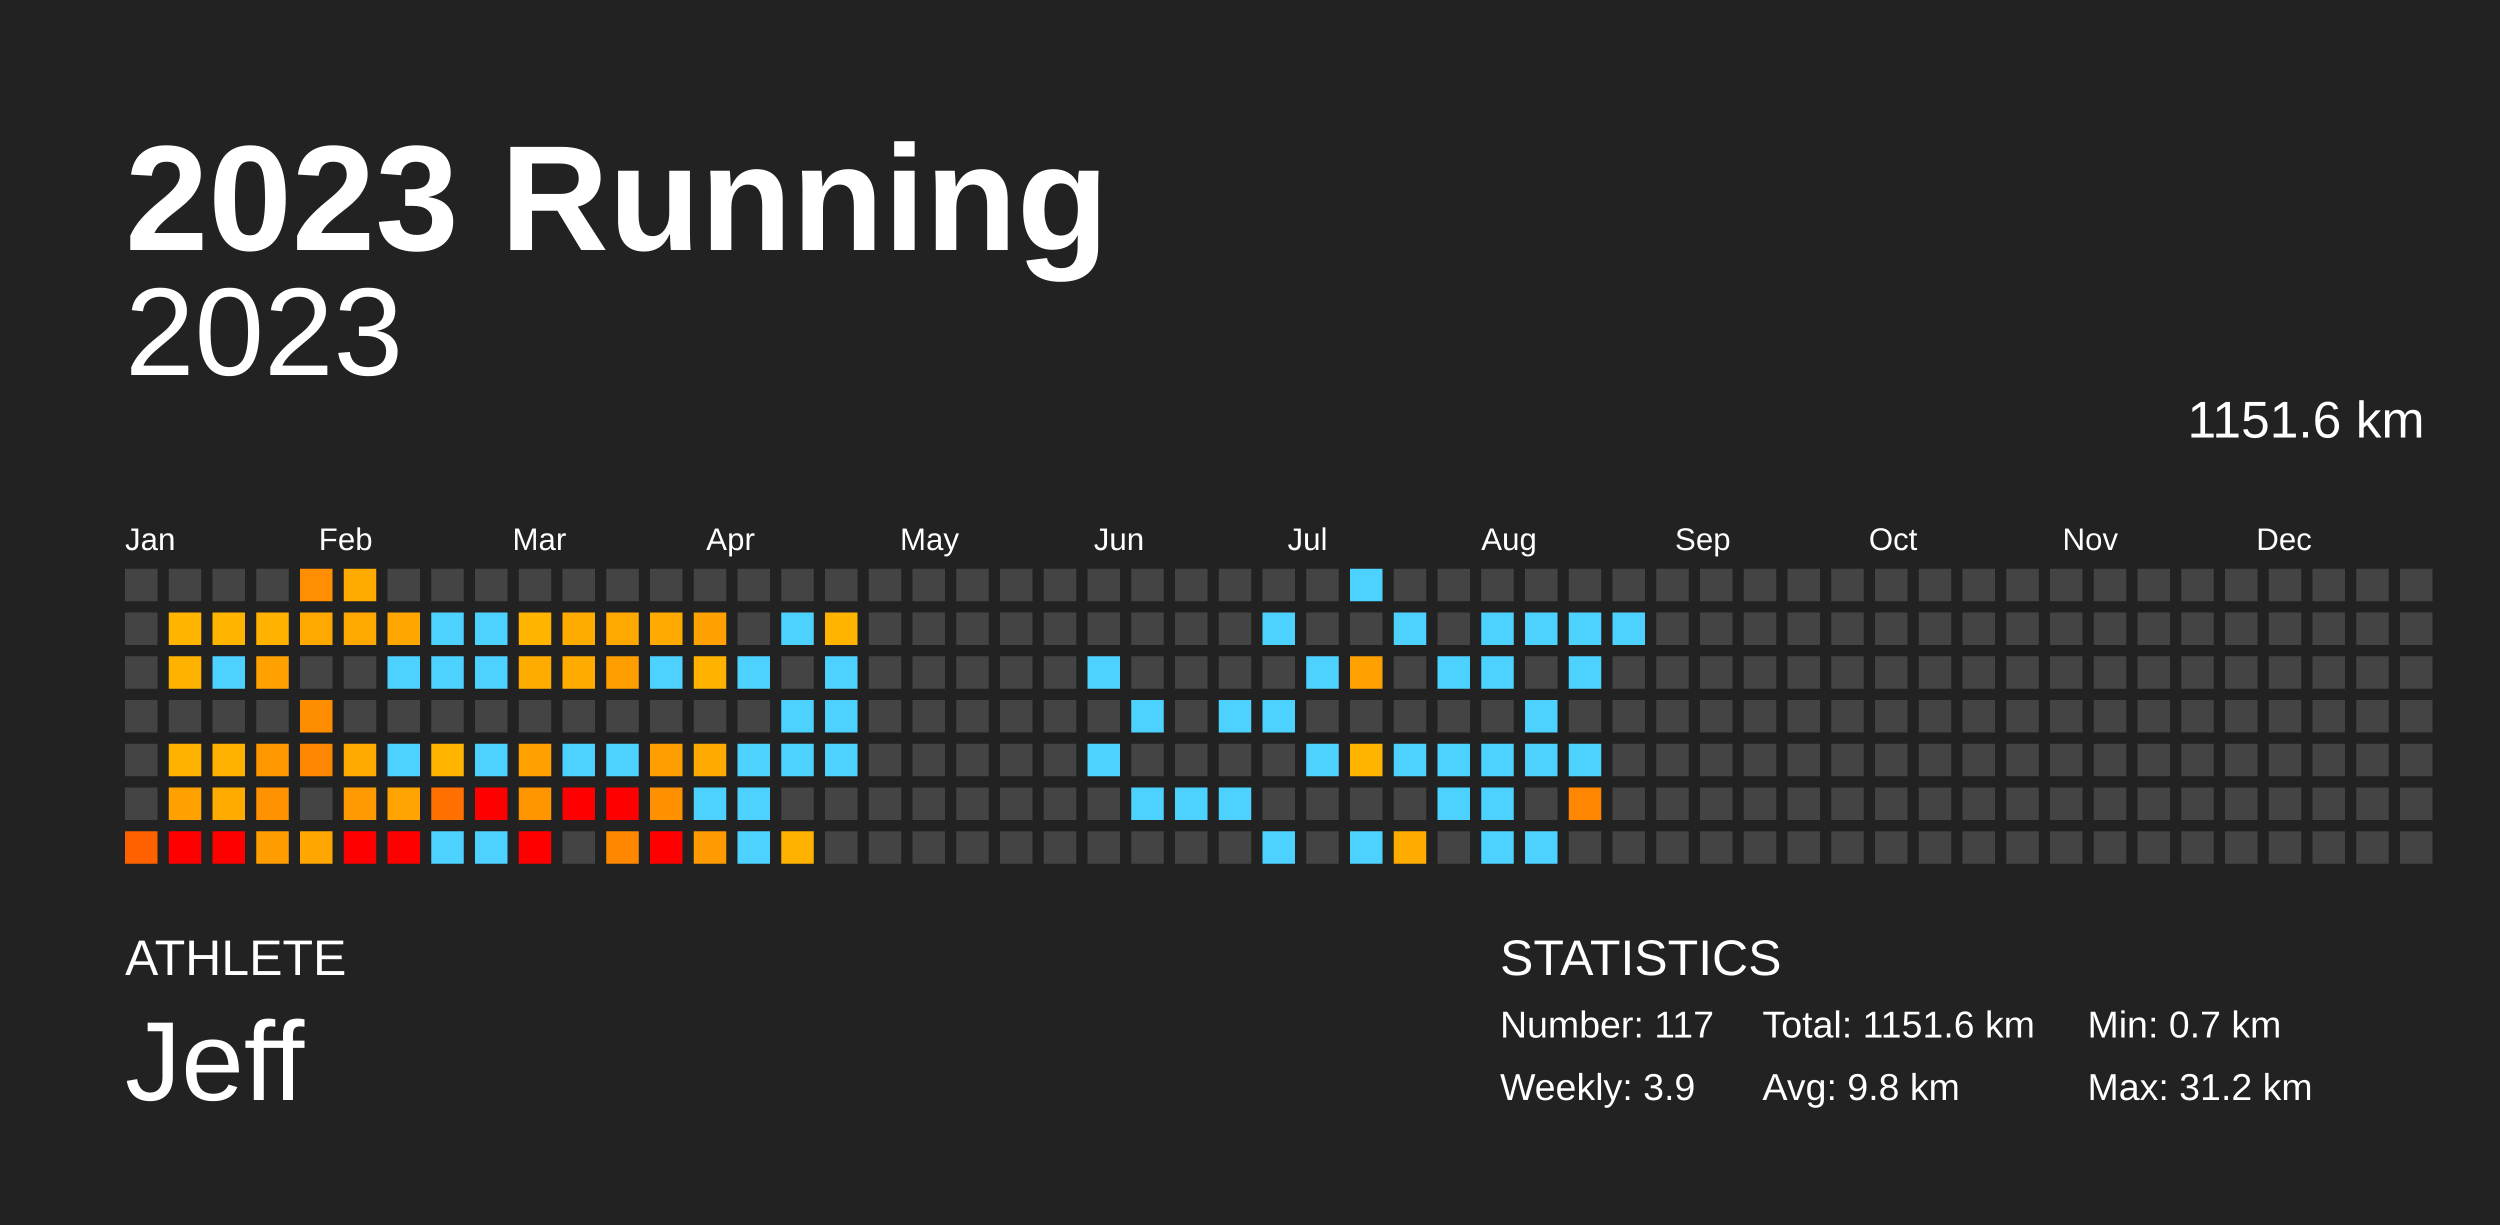
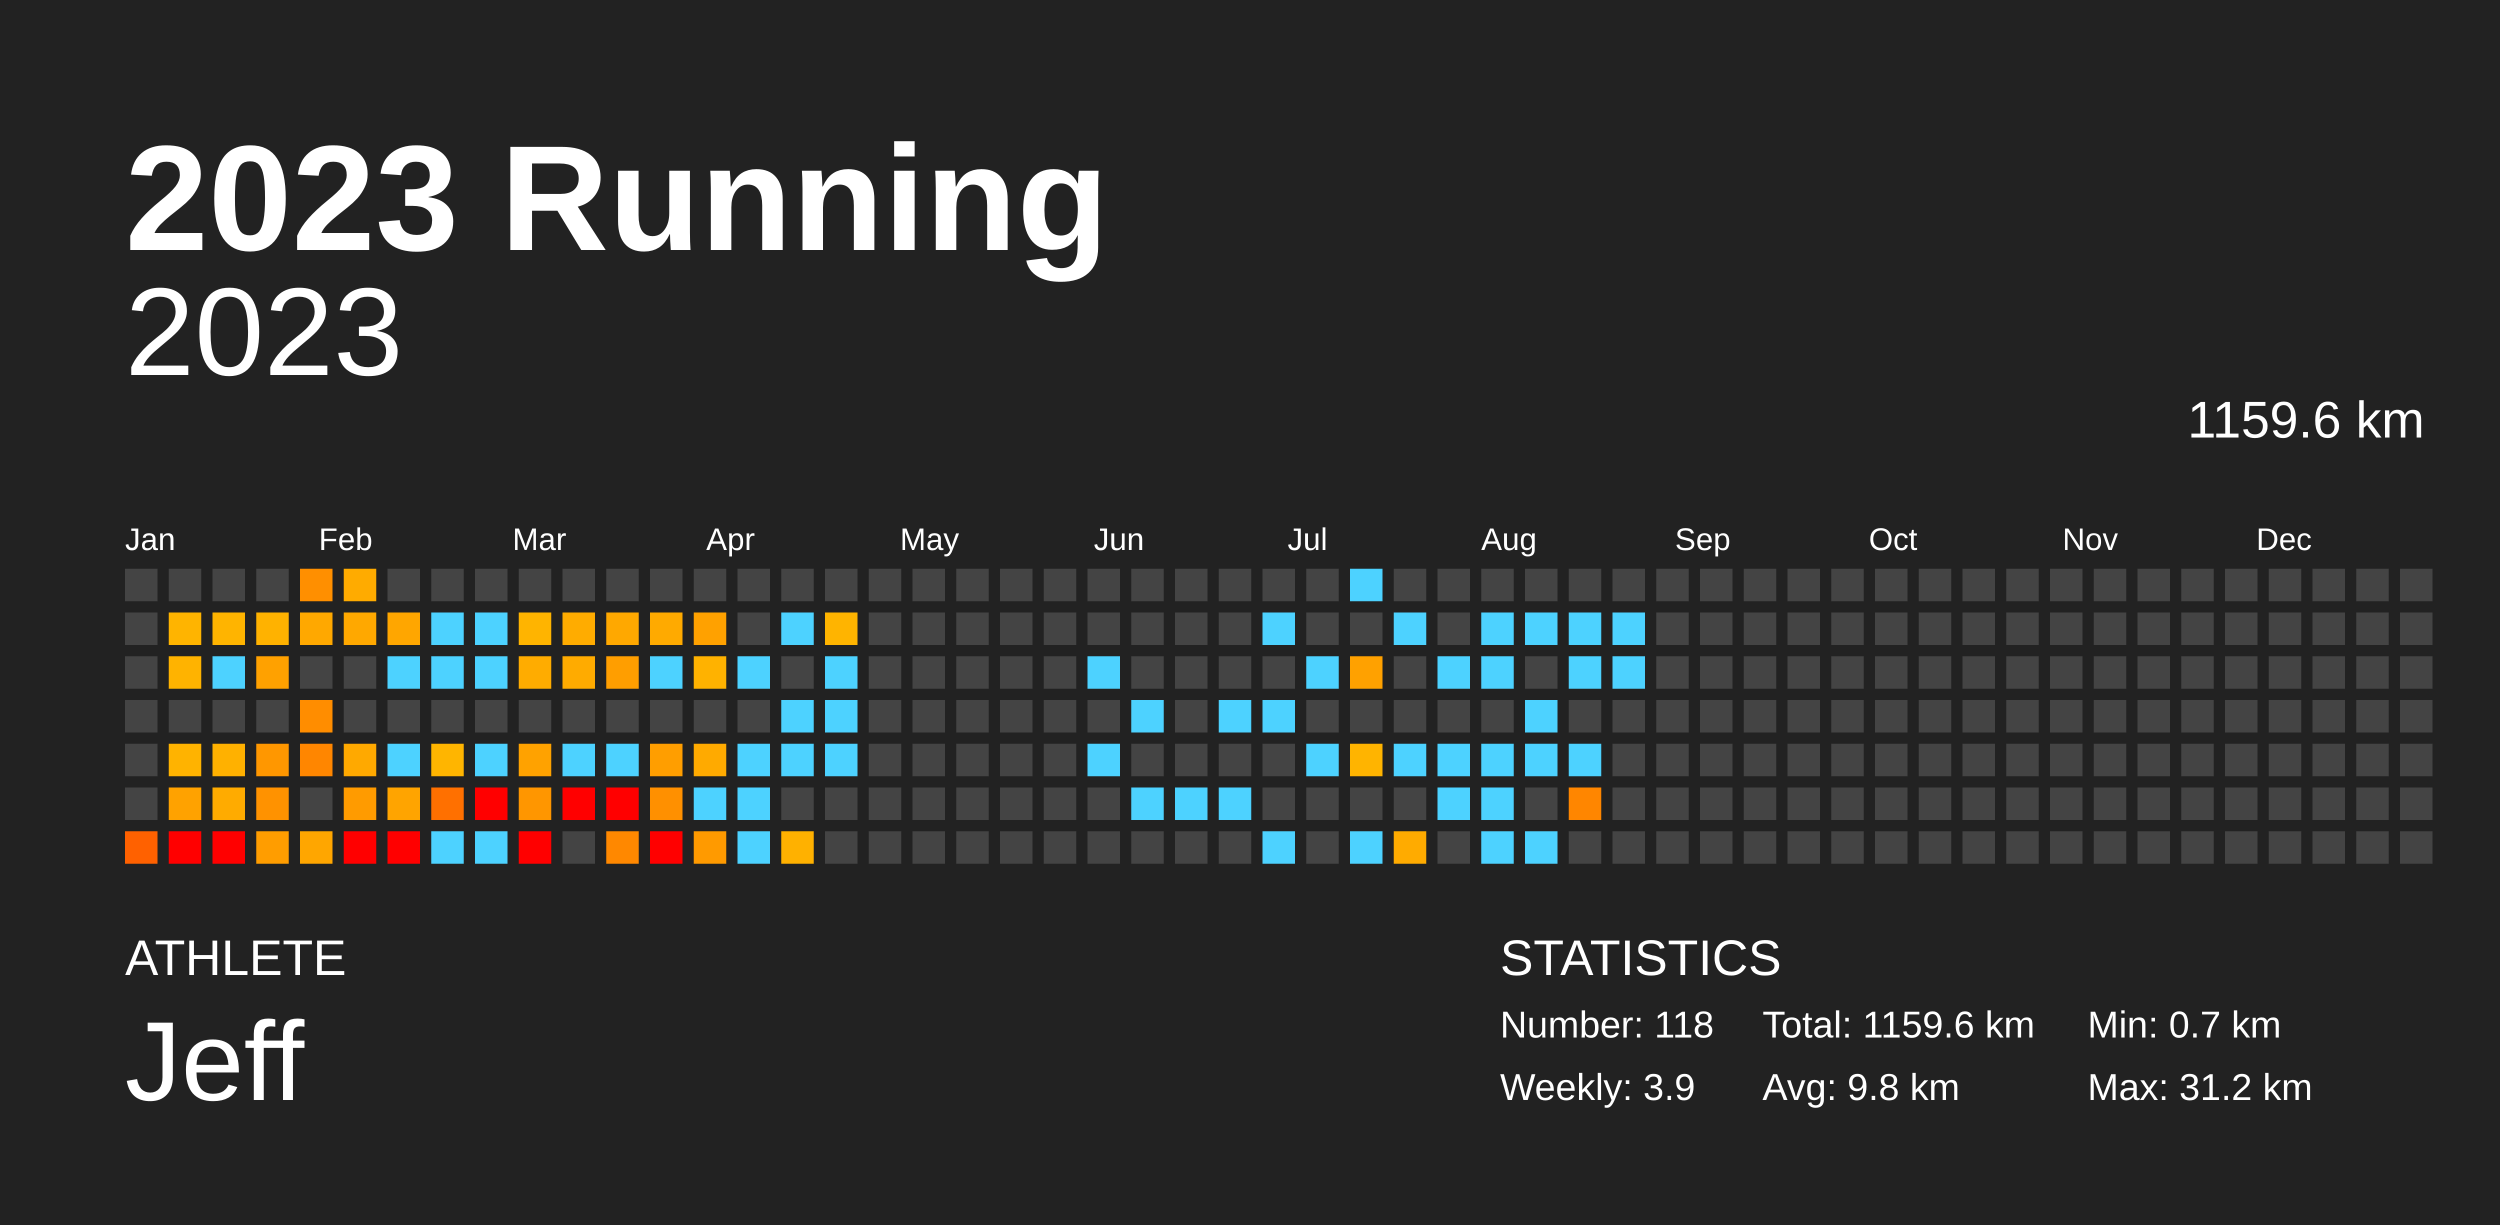
<svg xmlns="http://www.w3.org/2000/svg" baseProfile="full" height="98mm" version="1.1" viewBox="0,0,200,98" width="200mm">
  <defs />
  <rect fill="#222222" height="98" width="200" x="0" y="0" />
  <text fill="#FFFFFF" style="font-size:12px; font-family:Arial; font-weight:bold;" x="10" y="20">2023 Running</text>
  <text fill="#FFFFFF" style="font-size:4px; font-family:Arial" x="10" y="78">ATHLETE</text>
  <text fill="#FFFFFF" style="font-size:9px; font-family:Arial" x="10" y="88">Jeff</text>
  <text fill="#FFFFFF" style="font-size:4px; font-family:Arial" x="120" y="78">STATISTICS</text>
-   <text fill="#FFFFFF" style="font-size:3px; font-family:Arial" x="120" y="83">Number: 117</text>
+   <text fill="#FFFFFF" style="font-size:3px; font-family:Arial" x="120" y="83">Number: 118</text>
  <text fill="#FFFFFF" style="font-size:3px; font-family:Arial" x="120" y="88">Weekly: 3.9</text>
-   <text fill="#FFFFFF" style="font-size:3px; font-family:Arial" x="141" y="83">Total: 1151.6 km</text>
+   <text fill="#FFFFFF" style="font-size:3px; font-family:Arial" x="141" y="83">Total: 1159.6 km</text>
  <text fill="#FFFFFF" style="font-size:3px; font-family:Arial" x="141" y="88">Avg: 9.8 km</text>
  <text fill="#FFFFFF" style="font-size:3px; font-family:Arial" x="167" y="83">Min: 0.7 km</text>
  <text fill="#FFFFFF" style="font-size:3px; font-family:Arial" x="167" y="88">Max: 31.2 km</text>
  <text alignment-baseline="hanging" fill="#FFFFFF" style="font-size:10.0px; font-family:Arial;" x="10" y="30">2023</text>
-   <text alignment-baseline="hanging" fill="#FFFFFF" style="font-size:4.125px; font-family:Arial;" x="175" y="35">1151.6 km</text>
+   <text alignment-baseline="hanging" fill="#FFFFFF" style="font-size:4.125px; font-family:Arial;" x="175" y="35">1159.6 km</text>
  <text fill="#FFFFFF" style="font-size:2.5px; font-family:Arial" x="10.0" y="44">Jan</text>
  <text fill="#FFFFFF" style="font-size:2.5px; font-family:Arial" x="25.5" y="44">Feb</text>
  <text fill="#FFFFFF" style="font-size:2.5px; font-family:Arial" x="41.0" y="44">Mar</text>
  <text fill="#FFFFFF" style="font-size:2.5px; font-family:Arial" x="56.5" y="44">Apr</text>
  <text fill="#FFFFFF" style="font-size:2.5px; font-family:Arial" x="72.0" y="44">May</text>
  <text fill="#FFFFFF" style="font-size:2.5px; font-family:Arial" x="87.5" y="44">Jun</text>
  <text fill="#FFFFFF" style="font-size:2.5px; font-family:Arial" x="103.0" y="44">Jul</text>
  <text fill="#FFFFFF" style="font-size:2.5px; font-family:Arial" x="118.5" y="44">Aug</text>
  <text fill="#FFFFFF" style="font-size:2.5px; font-family:Arial" x="134.0" y="44">Sep</text>
  <text fill="#FFFFFF" style="font-size:2.5px; font-family:Arial" x="149.5" y="44">Oct</text>
  <text fill="#FFFFFF" style="font-size:2.5px; font-family:Arial" x="165.0" y="44">Nov</text>
  <text fill="#FFFFFF" style="font-size:2.5px; font-family:Arial" x="180.5" y="44">Dec</text>
  <rect fill="#444444" height="2.6" width="2.6" x="10.0" y="45.5" />
  <rect fill="#444444" height="2.6" width="2.6" x="10.0" y="49.0" />
  <rect fill="#444444" height="2.6" width="2.6" x="10.0" y="52.5" />
  <rect fill="#444444" height="2.6" width="2.6" x="10.0" y="56.0" />
  <rect fill="#444444" height="2.6" width="2.6" x="10.0" y="59.5" />
  <rect fill="#444444" height="2.6" width="2.6" x="10.0" y="63.0" />
  <rect fill="#ff6100" height="2.6" width="2.6" x="10.0" y="66.5" />
  <rect fill="#444444" height="2.6" width="2.6" x="13.5" y="45.5" />
  <rect fill="#ffb400" height="2.6" width="2.6" x="13.5" y="49.0" />
  <rect fill="#ffb300" height="2.6" width="2.6" x="13.5" y="52.5" />
  <rect fill="#444444" height="2.6" width="2.6" x="13.5" y="56.0" />
  <rect fill="#ffb300" height="2.6" width="2.6" x="13.5" y="59.5" />
  <rect fill="#ffa200" height="2.6" width="2.6" x="13.5" y="63.0" />
  <rect fill="red" height="2.6" width="2.6" x="13.5" y="66.5" />
  <rect fill="#444444" height="2.6" width="2.6" x="17.0" y="45.5" />
  <rect fill="#ffb400" height="2.6" width="2.6" x="17.0" y="49.0" />
  <rect fill="#4dd2ff" height="2.6" width="2.6" x="17.0" y="52.5" />
  <rect fill="#444444" height="2.6" width="2.6" x="17.0" y="56.0" />
  <rect fill="#ffb100" height="2.6" width="2.6" x="17.0" y="59.5" />
  <rect fill="#ffab00" height="2.6" width="2.6" x="17.0" y="63.0" />
  <rect fill="red" height="2.6" width="2.6" x="17.0" y="66.5" />
  <rect fill="#444444" height="2.6" width="2.6" x="20.5" y="45.5" />
  <rect fill="#ffb200" height="2.6" width="2.6" x="20.5" y="49.0" />
  <rect fill="#ffa100" height="2.6" width="2.6" x="20.5" y="52.5" />
  <rect fill="#444444" height="2.6" width="2.6" x="20.5" y="56.0" />
  <rect fill="#ff9700" height="2.6" width="2.6" x="20.5" y="59.5" />
  <rect fill="#ff9200" height="2.6" width="2.6" x="20.5" y="63.0" />
  <rect fill="#ff9d00" height="2.6" width="2.6" x="20.5" y="66.5" />
  <rect fill="#ff8f00" height="2.6" width="2.6" x="24.0" y="45.5" />
  <rect fill="#ffa800" height="2.6" width="2.6" x="24.0" y="49.0" />
  <rect fill="#444444" height="2.6" width="2.6" x="24.0" y="52.5" />
  <rect fill="#ff8d00" height="2.6" width="2.6" x="24.0" y="56.0" />
  <rect fill="#ff8600" height="2.6" width="2.6" x="24.0" y="59.5" />
  <rect fill="#444444" height="2.6" width="2.6" x="24.0" y="63.0" />
  <rect fill="#ffa600" height="2.6" width="2.6" x="24.0" y="66.5" />
  <rect fill="#ffab00" height="2.6" width="2.6" x="27.5" y="45.5" />
  <rect fill="#ffa800" height="2.6" width="2.6" x="27.5" y="49.0" />
  <rect fill="#444444" height="2.6" width="2.6" x="27.5" y="52.5" />
  <rect fill="#444444" height="2.6" width="2.6" x="27.5" y="56.0" />
  <rect fill="#ffa900" height="2.6" width="2.6" x="27.5" y="59.5" />
  <rect fill="#ff9b00" height="2.6" width="2.6" x="27.5" y="63.0" />
  <rect fill="red" height="2.6" width="2.6" x="27.5" y="66.5" />
  <rect fill="#444444" height="2.6" width="2.6" x="31.0" y="45.5" />
  <rect fill="#ffa600" height="2.6" width="2.6" x="31.0" y="49.0" />
  <rect fill="#4dd2ff" height="2.6" width="2.6" x="31.0" y="52.5" />
  <rect fill="#444444" height="2.6" width="2.6" x="31.0" y="56.0" />
  <rect fill="#4dd2ff" height="2.6" width="2.6" x="31.0" y="59.5" />
  <rect fill="#ffa400" height="2.6" width="2.6" x="31.0" y="63.0" />
  <rect fill="red" height="2.6" width="2.6" x="31.0" y="66.5" />
  <rect fill="#444444" height="2.6" width="2.6" x="34.5" y="45.5" />
  <rect fill="#4dd2ff" height="2.6" width="2.6" x="34.5" y="49.0" />
  <rect fill="#4dd2ff" height="2.6" width="2.6" x="34.5" y="52.5" />
  <rect fill="#444444" height="2.6" width="2.6" x="34.5" y="56.0" />
  <rect fill="#ffb500" height="2.6" width="2.6" x="34.5" y="59.5" />
  <rect fill="#ff7000" height="2.6" width="2.6" x="34.5" y="63.0" />
  <rect fill="#4dd2ff" height="2.6" width="2.6" x="34.5" y="66.5" />
  <rect fill="#444444" height="2.6" width="2.6" x="38.0" y="45.5" />
  <rect fill="#4dd2ff" height="2.6" width="2.6" x="38.0" y="49.0" />
  <rect fill="#4dd2ff" height="2.6" width="2.6" x="38.0" y="52.5" />
  <rect fill="#444444" height="2.6" width="2.6" x="38.0" y="56.0" />
  <rect fill="#4dd2ff" height="2.6" width="2.6" x="38.0" y="59.5" />
  <rect fill="red" height="2.6" width="2.6" x="38.0" y="63.0" />
  <rect fill="#4dd2ff" height="2.6" width="2.6" x="38.0" y="66.5" />
  <rect fill="#444444" height="2.6" width="2.6" x="41.5" y="45.5" />
  <rect fill="#ffb400" height="2.6" width="2.6" x="41.5" y="49.0" />
  <rect fill="#ffac00" height="2.6" width="2.6" x="41.5" y="52.5" />
  <rect fill="#444444" height="2.6" width="2.6" x="41.5" y="56.0" />
  <rect fill="#ffa200" height="2.6" width="2.6" x="41.5" y="59.5" />
  <rect fill="#ff9600" height="2.6" width="2.6" x="41.5" y="63.0" />
  <rect fill="red" height="2.6" width="2.6" x="41.5" y="66.5" />
  <rect fill="#444444" height="2.6" width="2.6" x="45.0" y="45.5" />
  <rect fill="#ffac00" height="2.6" width="2.6" x="45.0" y="49.0" />
  <rect fill="#ffab00" height="2.6" width="2.6" x="45.0" y="52.5" />
  <rect fill="#444444" height="2.6" width="2.6" x="45.0" y="56.0" />
  <rect fill="#4dd2ff" height="2.6" width="2.6" x="45.0" y="59.5" />
  <rect fill="red" height="2.6" width="2.6" x="45.0" y="63.0" />
  <rect fill="#444444" height="2.6" width="2.6" x="45.0" y="66.5" />
  <rect fill="#444444" height="2.6" width="2.6" x="48.5" y="45.5" />
  <rect fill="#ffa800" height="2.6" width="2.6" x="48.5" y="49.0" />
  <rect fill="#ff9e00" height="2.6" width="2.6" x="48.5" y="52.5" />
  <rect fill="#444444" height="2.6" width="2.6" x="48.5" y="56.0" />
  <rect fill="#4dd2ff" height="2.6" width="2.6" x="48.5" y="59.5" />
  <rect fill="red" height="2.6" width="2.6" x="48.5" y="63.0" />
  <rect fill="#ff8800" height="2.6" width="2.6" x="48.5" y="66.5" />
  <rect fill="#444444" height="2.6" width="2.6" x="52.0" y="45.5" />
  <rect fill="#ffaa00" height="2.6" width="2.6" x="52.0" y="49.0" />
  <rect fill="#4dd2ff" height="2.6" width="2.6" x="52.0" y="52.5" />
  <rect fill="#444444" height="2.6" width="2.6" x="52.0" y="56.0" />
  <rect fill="#ff9e00" height="2.6" width="2.6" x="52.0" y="59.5" />
  <rect fill="#ff9000" height="2.6" width="2.6" x="52.0" y="63.0" />
  <rect fill="red" height="2.6" width="2.6" x="52.0" y="66.5" />
  <rect fill="#444444" height="2.6" width="2.6" x="55.5" y="45.5" />
  <rect fill="#ffa100" height="2.6" width="2.6" x="55.5" y="49.0" />
  <rect fill="#ffb200" height="2.6" width="2.6" x="55.5" y="52.5" />
  <rect fill="#444444" height="2.6" width="2.6" x="55.5" y="56.0" />
  <rect fill="#ffaa00" height="2.6" width="2.6" x="55.5" y="59.5" />
  <rect fill="#4dd2ff" height="2.6" width="2.6" x="55.5" y="63.0" />
  <rect fill="#ff9a00" height="2.6" width="2.6" x="55.5" y="66.5" />
  <rect fill="#444444" height="2.6" width="2.6" x="59.0" y="45.5" />
  <rect fill="#444444" height="2.6" width="2.6" x="59.0" y="49.0" />
  <rect fill="#4dd2ff" height="2.6" width="2.6" x="59.0" y="52.5" />
  <rect fill="#444444" height="2.6" width="2.6" x="59.0" y="56.0" />
  <rect fill="#4dd2ff" height="2.6" width="2.6" x="59.0" y="59.5" />
  <rect fill="#4dd2ff" height="2.6" width="2.6" x="59.0" y="63.0" />
  <rect fill="#4dd2ff" height="2.6" width="2.6" x="59.0" y="66.5" />
  <rect fill="#444444" height="2.6" width="2.6" x="62.5" y="45.5" />
  <rect fill="#4dd2ff" height="2.6" width="2.6" x="62.5" y="49.0" />
  <rect fill="#444444" height="2.6" width="2.6" x="62.5" y="52.5" />
  <rect fill="#4dd2ff" height="2.6" width="2.6" x="62.5" y="56.0" />
  <rect fill="#4dd2ff" height="2.6" width="2.6" x="62.5" y="59.5" />
  <rect fill="#444444" height="2.6" width="2.6" x="62.5" y="63.0" />
  <rect fill="#ffb100" height="2.6" width="2.6" x="62.5" y="66.5" />
  <rect fill="#444444" height="2.6" width="2.6" x="66.0" y="45.5" />
  <rect fill="#ffb400" height="2.6" width="2.6" x="66.0" y="49.0" />
  <rect fill="#4dd2ff" height="2.6" width="2.6" x="66.0" y="52.5" />
  <rect fill="#4dd2ff" height="2.6" width="2.6" x="66.0" y="56.0" />
  <rect fill="#4dd2ff" height="2.6" width="2.6" x="66.0" y="59.5" />
  <rect fill="#444444" height="2.6" width="2.6" x="66.0" y="63.0" />
  <rect fill="#444444" height="2.6" width="2.6" x="66.0" y="66.5" />
  <rect fill="#444444" height="2.6" width="2.6" x="69.5" y="45.5" />
  <rect fill="#444444" height="2.6" width="2.6" x="69.5" y="49.0" />
  <rect fill="#444444" height="2.6" width="2.6" x="69.5" y="52.5" />
  <rect fill="#444444" height="2.6" width="2.6" x="69.5" y="56.0" />
  <rect fill="#444444" height="2.6" width="2.6" x="69.5" y="59.5" />
  <rect fill="#444444" height="2.6" width="2.6" x="69.5" y="63.0" />
  <rect fill="#444444" height="2.6" width="2.6" x="69.5" y="66.5" />
  <rect fill="#444444" height="2.6" width="2.6" x="73.0" y="45.5" />
  <rect fill="#444444" height="2.6" width="2.6" x="73.0" y="49.0" />
  <rect fill="#444444" height="2.6" width="2.6" x="73.0" y="52.5" />
  <rect fill="#444444" height="2.6" width="2.6" x="73.0" y="56.0" />
  <rect fill="#444444" height="2.6" width="2.6" x="73.0" y="59.5" />
  <rect fill="#444444" height="2.6" width="2.6" x="73.0" y="63.0" />
  <rect fill="#444444" height="2.6" width="2.6" x="73.0" y="66.5" />
  <rect fill="#444444" height="2.6" width="2.6" x="76.5" y="45.5" />
  <rect fill="#444444" height="2.6" width="2.6" x="76.5" y="49.0" />
  <rect fill="#444444" height="2.6" width="2.6" x="76.5" y="52.5" />
  <rect fill="#444444" height="2.6" width="2.6" x="76.5" y="56.0" />
  <rect fill="#444444" height="2.6" width="2.6" x="76.5" y="59.5" />
  <rect fill="#444444" height="2.6" width="2.6" x="76.5" y="63.0" />
  <rect fill="#444444" height="2.6" width="2.6" x="76.5" y="66.5" />
  <rect fill="#444444" height="2.6" width="2.6" x="80.0" y="45.5" />
  <rect fill="#444444" height="2.6" width="2.6" x="80.0" y="49.0" />
  <rect fill="#444444" height="2.6" width="2.6" x="80.0" y="52.5" />
  <rect fill="#444444" height="2.6" width="2.6" x="80.0" y="56.0" />
  <rect fill="#444444" height="2.6" width="2.6" x="80.0" y="59.5" />
  <rect fill="#444444" height="2.6" width="2.6" x="80.0" y="63.0" />
  <rect fill="#444444" height="2.6" width="2.6" x="80.0" y="66.5" />
  <rect fill="#444444" height="2.6" width="2.6" x="83.5" y="45.5" />
  <rect fill="#444444" height="2.6" width="2.6" x="83.5" y="49.0" />
  <rect fill="#444444" height="2.6" width="2.6" x="83.5" y="52.5" />
  <rect fill="#444444" height="2.6" width="2.6" x="83.5" y="56.0" />
  <rect fill="#444444" height="2.6" width="2.6" x="83.5" y="59.5" />
  <rect fill="#444444" height="2.6" width="2.6" x="83.5" y="63.0" />
  <rect fill="#444444" height="2.6" width="2.6" x="83.5" y="66.5" />
  <rect fill="#444444" height="2.6" width="2.6" x="87.0" y="45.5" />
  <rect fill="#444444" height="2.6" width="2.6" x="87.0" y="49.0" />
  <rect fill="#4dd2ff" height="2.6" width="2.6" x="87.0" y="52.5" />
  <rect fill="#444444" height="2.6" width="2.6" x="87.0" y="56.0" />
  <rect fill="#4dd2ff" height="2.6" width="2.6" x="87.0" y="59.5" />
  <rect fill="#444444" height="2.6" width="2.6" x="87.0" y="63.0" />
  <rect fill="#444444" height="2.6" width="2.6" x="87.0" y="66.5" />
  <rect fill="#444444" height="2.6" width="2.6" x="90.5" y="45.5" />
  <rect fill="#444444" height="2.6" width="2.6" x="90.5" y="49.0" />
  <rect fill="#444444" height="2.6" width="2.6" x="90.5" y="52.5" />
  <rect fill="#4dd2ff" height="2.6" width="2.6" x="90.5" y="56.0" />
  <rect fill="#444444" height="2.6" width="2.6" x="90.5" y="59.5" />
  <rect fill="#4dd2ff" height="2.6" width="2.6" x="90.5" y="63.0" />
  <rect fill="#444444" height="2.6" width="2.6" x="90.5" y="66.5" />
  <rect fill="#444444" height="2.6" width="2.6" x="94.0" y="45.5" />
  <rect fill="#444444" height="2.6" width="2.6" x="94.0" y="49.0" />
  <rect fill="#444444" height="2.6" width="2.6" x="94.0" y="52.5" />
  <rect fill="#444444" height="2.6" width="2.6" x="94.0" y="56.0" />
  <rect fill="#444444" height="2.6" width="2.6" x="94.0" y="59.5" />
  <rect fill="#4dd2ff" height="2.6" width="2.6" x="94.0" y="63.0" />
  <rect fill="#444444" height="2.6" width="2.6" x="94.0" y="66.5" />
  <rect fill="#444444" height="2.6" width="2.6" x="97.5" y="45.5" />
  <rect fill="#444444" height="2.6" width="2.6" x="97.5" y="49.0" />
  <rect fill="#444444" height="2.6" width="2.6" x="97.5" y="52.5" />
  <rect fill="#4dd2ff" height="2.6" width="2.6" x="97.5" y="56.0" />
  <rect fill="#444444" height="2.6" width="2.6" x="97.5" y="59.5" />
  <rect fill="#4dd2ff" height="2.6" width="2.6" x="97.5" y="63.0" />
  <rect fill="#444444" height="2.6" width="2.6" x="97.5" y="66.5" />
  <rect fill="#444444" height="2.6" width="2.6" x="101.0" y="45.5" />
  <rect fill="#4dd2ff" height="2.6" width="2.6" x="101.0" y="49.0" />
  <rect fill="#444444" height="2.6" width="2.6" x="101.0" y="52.5" />
  <rect fill="#4dd2ff" height="2.6" width="2.6" x="101.0" y="56.0" />
  <rect fill="#444444" height="2.6" width="2.6" x="101.0" y="59.5" />
  <rect fill="#444444" height="2.6" width="2.6" x="101.0" y="63.0" />
  <rect fill="#4dd2ff" height="2.6" width="2.6" x="101.0" y="66.5" />
  <rect fill="#444444" height="2.6" width="2.6" x="104.5" y="45.5" />
  <rect fill="#444444" height="2.6" width="2.6" x="104.5" y="49.0" />
  <rect fill="#4dd2ff" height="2.6" width="2.6" x="104.5" y="52.5" />
  <rect fill="#444444" height="2.6" width="2.6" x="104.5" y="56.0" />
  <rect fill="#4dd2ff" height="2.6" width="2.6" x="104.5" y="59.5" />
  <rect fill="#444444" height="2.6" width="2.6" x="104.5" y="63.0" />
  <rect fill="#444444" height="2.6" width="2.6" x="104.5" y="66.5" />
  <rect fill="#4dd2ff" height="2.6" width="2.6" x="108.0" y="45.5" />
  <rect fill="#444444" height="2.6" width="2.6" x="108.0" y="49.0" />
  <rect fill="#ffa100" height="2.6" width="2.6" x="108.0" y="52.5" />
  <rect fill="#444444" height="2.6" width="2.6" x="108.0" y="56.0" />
  <rect fill="#ffb400" height="2.6" width="2.6" x="108.0" y="59.5" />
  <rect fill="#444444" height="2.6" width="2.6" x="108.0" y="63.0" />
  <rect fill="#4dd2ff" height="2.6" width="2.6" x="108.0" y="66.5" />
  <rect fill="#444444" height="2.6" width="2.6" x="111.5" y="45.5" />
  <rect fill="#4dd2ff" height="2.6" width="2.6" x="111.5" y="49.0" />
  <rect fill="#444444" height="2.6" width="2.6" x="111.5" y="52.5" />
  <rect fill="#444444" height="2.6" width="2.6" x="111.5" y="56.0" />
  <rect fill="#4dd2ff" height="2.6" width="2.6" x="111.5" y="59.5" />
  <rect fill="#444444" height="2.6" width="2.6" x="111.5" y="63.0" />
  <rect fill="#ffab00" height="2.6" width="2.6" x="111.5" y="66.5" />
  <rect fill="#444444" height="2.6" width="2.6" x="115.0" y="45.5" />
  <rect fill="#444444" height="2.6" width="2.6" x="115.0" y="49.0" />
  <rect fill="#4dd2ff" height="2.6" width="2.6" x="115.0" y="52.5" />
  <rect fill="#444444" height="2.6" width="2.6" x="115.0" y="56.0" />
  <rect fill="#4dd2ff" height="2.6" width="2.6" x="115.0" y="59.5" />
  <rect fill="#4dd2ff" height="2.6" width="2.6" x="115.0" y="63.0" />
  <rect fill="#444444" height="2.6" width="2.6" x="115.0" y="66.5" />
  <rect fill="#444444" height="2.6" width="2.6" x="118.5" y="45.5" />
  <rect fill="#4dd2ff" height="2.6" width="2.6" x="118.5" y="49.0" />
  <rect fill="#4dd2ff" height="2.6" width="2.6" x="118.5" y="52.5" />
  <rect fill="#444444" height="2.6" width="2.6" x="118.5" y="56.0" />
  <rect fill="#4dd2ff" height="2.6" width="2.6" x="118.5" y="59.5" />
  <rect fill="#4dd2ff" height="2.6" width="2.6" x="118.5" y="63.0" />
  <rect fill="#4dd2ff" height="2.6" width="2.6" x="118.5" y="66.5" />
  <rect fill="#444444" height="2.6" width="2.6" x="122.0" y="45.5" />
  <rect fill="#4dd2ff" height="2.6" width="2.6" x="122.0" y="49.0" />
  <rect fill="#444444" height="2.6" width="2.6" x="122.0" y="52.5" />
  <rect fill="#4dd2ff" height="2.6" width="2.6" x="122.0" y="56.0" />
  <rect fill="#4dd2ff" height="2.6" width="2.6" x="122.0" y="59.5" />
  <rect fill="#444444" height="2.6" width="2.6" x="122.0" y="63.0" />
  <rect fill="#4dd2ff" height="2.6" width="2.6" x="122.0" y="66.5" />
  <rect fill="#444444" height="2.6" width="2.6" x="125.5" y="45.5" />
  <rect fill="#4dd2ff" height="2.6" width="2.6" x="125.5" y="49.0" />
  <rect fill="#4dd2ff" height="2.6" width="2.6" x="125.5" y="52.5" />
  <rect fill="#444444" height="2.6" width="2.6" x="125.5" y="56.0" />
  <rect fill="#4dd2ff" height="2.6" width="2.6" x="125.5" y="59.5" />
  <rect fill="#ff8600" height="2.6" width="2.6" x="125.5" y="63.0" />
  <rect fill="#444444" height="2.6" width="2.6" x="125.5" y="66.5" />
  <rect fill="#444444" height="2.6" width="2.6" x="129.0" y="45.5" />
  <rect fill="#4dd2ff" height="2.6" width="2.6" x="129.0" y="49.0" />
-   <rect fill="#444444" height="2.6" width="2.6" x="129.0" y="52.5" />
+   <rect fill="#4dd2ff" height="2.6" width="2.6" x="129.0" y="52.5" />
  <rect fill="#444444" height="2.6" width="2.6" x="129.0" y="56.0" />
  <rect fill="#444444" height="2.6" width="2.6" x="129.0" y="59.5" />
  <rect fill="#444444" height="2.6" width="2.6" x="129.0" y="63.0" />
  <rect fill="#444444" height="2.6" width="2.6" x="129.0" y="66.5" />
  <rect fill="#444444" height="2.6" width="2.6" x="132.5" y="45.5" />
  <rect fill="#444444" height="2.6" width="2.6" x="132.5" y="49.0" />
  <rect fill="#444444" height="2.6" width="2.6" x="132.5" y="52.5" />
  <rect fill="#444444" height="2.6" width="2.6" x="132.5" y="56.0" />
  <rect fill="#444444" height="2.6" width="2.6" x="132.5" y="59.5" />
  <rect fill="#444444" height="2.6" width="2.6" x="132.5" y="63.0" />
  <rect fill="#444444" height="2.6" width="2.6" x="132.5" y="66.5" />
  <rect fill="#444444" height="2.6" width="2.6" x="136.0" y="45.5" />
  <rect fill="#444444" height="2.6" width="2.6" x="136.0" y="49.0" />
  <rect fill="#444444" height="2.6" width="2.6" x="136.0" y="52.5" />
  <rect fill="#444444" height="2.6" width="2.6" x="136.0" y="56.0" />
  <rect fill="#444444" height="2.6" width="2.6" x="136.0" y="59.5" />
  <rect fill="#444444" height="2.6" width="2.6" x="136.0" y="63.0" />
  <rect fill="#444444" height="2.6" width="2.6" x="136.0" y="66.5" />
  <rect fill="#444444" height="2.6" width="2.6" x="139.5" y="45.5" />
  <rect fill="#444444" height="2.6" width="2.6" x="139.5" y="49.0" />
  <rect fill="#444444" height="2.6" width="2.6" x="139.5" y="52.5" />
  <rect fill="#444444" height="2.6" width="2.6" x="139.5" y="56.0" />
  <rect fill="#444444" height="2.6" width="2.6" x="139.5" y="59.5" />
  <rect fill="#444444" height="2.6" width="2.6" x="139.5" y="63.0" />
  <rect fill="#444444" height="2.6" width="2.6" x="139.5" y="66.5" />
  <rect fill="#444444" height="2.6" width="2.6" x="143.0" y="45.5" />
  <rect fill="#444444" height="2.6" width="2.6" x="143.0" y="49.0" />
  <rect fill="#444444" height="2.6" width="2.6" x="143.0" y="52.5" />
  <rect fill="#444444" height="2.6" width="2.6" x="143.0" y="56.0" />
  <rect fill="#444444" height="2.6" width="2.6" x="143.0" y="59.5" />
  <rect fill="#444444" height="2.6" width="2.6" x="143.0" y="63.0" />
  <rect fill="#444444" height="2.6" width="2.6" x="143.0" y="66.5" />
  <rect fill="#444444" height="2.6" width="2.6" x="146.5" y="45.5" />
  <rect fill="#444444" height="2.6" width="2.6" x="146.5" y="49.0" />
  <rect fill="#444444" height="2.6" width="2.6" x="146.5" y="52.5" />
  <rect fill="#444444" height="2.6" width="2.6" x="146.5" y="56.0" />
  <rect fill="#444444" height="2.6" width="2.6" x="146.5" y="59.5" />
  <rect fill="#444444" height="2.6" width="2.6" x="146.5" y="63.0" />
  <rect fill="#444444" height="2.6" width="2.6" x="146.5" y="66.5" />
  <rect fill="#444444" height="2.6" width="2.6" x="150.0" y="45.5" />
  <rect fill="#444444" height="2.6" width="2.6" x="150.0" y="49.0" />
  <rect fill="#444444" height="2.6" width="2.6" x="150.0" y="52.5" />
  <rect fill="#444444" height="2.6" width="2.6" x="150.0" y="56.0" />
  <rect fill="#444444" height="2.6" width="2.6" x="150.0" y="59.5" />
  <rect fill="#444444" height="2.6" width="2.6" x="150.0" y="63.0" />
  <rect fill="#444444" height="2.6" width="2.6" x="150.0" y="66.5" />
  <rect fill="#444444" height="2.6" width="2.6" x="153.5" y="45.5" />
  <rect fill="#444444" height="2.6" width="2.6" x="153.5" y="49.0" />
  <rect fill="#444444" height="2.6" width="2.6" x="153.5" y="52.5" />
  <rect fill="#444444" height="2.6" width="2.6" x="153.5" y="56.0" />
  <rect fill="#444444" height="2.6" width="2.6" x="153.5" y="59.5" />
  <rect fill="#444444" height="2.6" width="2.6" x="153.5" y="63.0" />
  <rect fill="#444444" height="2.6" width="2.6" x="153.5" y="66.5" />
  <rect fill="#444444" height="2.6" width="2.6" x="157.0" y="45.5" />
  <rect fill="#444444" height="2.6" width="2.6" x="157.0" y="49.0" />
  <rect fill="#444444" height="2.6" width="2.6" x="157.0" y="52.5" />
  <rect fill="#444444" height="2.6" width="2.6" x="157.0" y="56.0" />
  <rect fill="#444444" height="2.6" width="2.6" x="157.0" y="59.5" />
  <rect fill="#444444" height="2.6" width="2.6" x="157.0" y="63.0" />
  <rect fill="#444444" height="2.6" width="2.6" x="157.0" y="66.5" />
  <rect fill="#444444" height="2.6" width="2.6" x="160.5" y="45.5" />
  <rect fill="#444444" height="2.6" width="2.6" x="160.5" y="49.0" />
  <rect fill="#444444" height="2.6" width="2.6" x="160.5" y="52.5" />
  <rect fill="#444444" height="2.6" width="2.6" x="160.5" y="56.0" />
  <rect fill="#444444" height="2.6" width="2.6" x="160.5" y="59.5" />
  <rect fill="#444444" height="2.6" width="2.6" x="160.5" y="63.0" />
  <rect fill="#444444" height="2.6" width="2.6" x="160.5" y="66.5" />
  <rect fill="#444444" height="2.6" width="2.6" x="164.0" y="45.5" />
  <rect fill="#444444" height="2.6" width="2.6" x="164.0" y="49.0" />
  <rect fill="#444444" height="2.6" width="2.6" x="164.0" y="52.5" />
  <rect fill="#444444" height="2.6" width="2.6" x="164.0" y="56.0" />
  <rect fill="#444444" height="2.6" width="2.6" x="164.0" y="59.5" />
  <rect fill="#444444" height="2.6" width="2.6" x="164.0" y="63.0" />
  <rect fill="#444444" height="2.6" width="2.6" x="164.0" y="66.5" />
  <rect fill="#444444" height="2.6" width="2.6" x="167.5" y="45.5" />
  <rect fill="#444444" height="2.6" width="2.6" x="167.5" y="49.0" />
  <rect fill="#444444" height="2.6" width="2.6" x="167.5" y="52.5" />
  <rect fill="#444444" height="2.6" width="2.6" x="167.5" y="56.0" />
  <rect fill="#444444" height="2.6" width="2.6" x="167.5" y="59.5" />
  <rect fill="#444444" height="2.6" width="2.6" x="167.5" y="63.0" />
  <rect fill="#444444" height="2.6" width="2.6" x="167.5" y="66.5" />
  <rect fill="#444444" height="2.6" width="2.6" x="171.0" y="45.5" />
  <rect fill="#444444" height="2.6" width="2.6" x="171.0" y="49.0" />
  <rect fill="#444444" height="2.6" width="2.6" x="171.0" y="52.5" />
  <rect fill="#444444" height="2.6" width="2.6" x="171.0" y="56.0" />
  <rect fill="#444444" height="2.6" width="2.6" x="171.0" y="59.5" />
  <rect fill="#444444" height="2.6" width="2.6" x="171.0" y="63.0" />
  <rect fill="#444444" height="2.6" width="2.6" x="171.0" y="66.5" />
  <rect fill="#444444" height="2.6" width="2.6" x="174.5" y="45.5" />
  <rect fill="#444444" height="2.6" width="2.6" x="174.5" y="49.0" />
  <rect fill="#444444" height="2.6" width="2.6" x="174.5" y="52.5" />
  <rect fill="#444444" height="2.6" width="2.6" x="174.5" y="56.0" />
  <rect fill="#444444" height="2.6" width="2.6" x="174.5" y="59.5" />
  <rect fill="#444444" height="2.6" width="2.6" x="174.5" y="63.0" />
  <rect fill="#444444" height="2.6" width="2.6" x="174.5" y="66.5" />
  <rect fill="#444444" height="2.6" width="2.6" x="178.0" y="45.5" />
  <rect fill="#444444" height="2.6" width="2.6" x="178.0" y="49.0" />
  <rect fill="#444444" height="2.6" width="2.6" x="178.0" y="52.5" />
  <rect fill="#444444" height="2.6" width="2.6" x="178.0" y="56.0" />
  <rect fill="#444444" height="2.6" width="2.6" x="178.0" y="59.5" />
  <rect fill="#444444" height="2.6" width="2.6" x="178.0" y="63.0" />
  <rect fill="#444444" height="2.6" width="2.6" x="178.0" y="66.5" />
  <rect fill="#444444" height="2.6" width="2.6" x="181.5" y="45.5" />
  <rect fill="#444444" height="2.6" width="2.6" x="181.5" y="49.0" />
  <rect fill="#444444" height="2.6" width="2.6" x="181.5" y="52.5" />
  <rect fill="#444444" height="2.6" width="2.6" x="181.5" y="56.0" />
  <rect fill="#444444" height="2.6" width="2.6" x="181.5" y="59.5" />
  <rect fill="#444444" height="2.6" width="2.6" x="181.5" y="63.0" />
  <rect fill="#444444" height="2.6" width="2.6" x="181.5" y="66.5" />
  <rect fill="#444444" height="2.6" width="2.6" x="185.0" y="45.5" />
  <rect fill="#444444" height="2.6" width="2.6" x="185.0" y="49.0" />
  <rect fill="#444444" height="2.6" width="2.6" x="185.0" y="52.5" />
  <rect fill="#444444" height="2.6" width="2.6" x="185.0" y="56.0" />
  <rect fill="#444444" height="2.6" width="2.6" x="185.0" y="59.5" />
  <rect fill="#444444" height="2.6" width="2.6" x="185.0" y="63.0" />
  <rect fill="#444444" height="2.6" width="2.6" x="185.0" y="66.5" />
  <rect fill="#444444" height="2.6" width="2.6" x="188.5" y="45.5" />
  <rect fill="#444444" height="2.6" width="2.6" x="188.5" y="49.0" />
  <rect fill="#444444" height="2.6" width="2.6" x="188.5" y="52.5" />
  <rect fill="#444444" height="2.6" width="2.6" x="188.5" y="56.0" />
  <rect fill="#444444" height="2.6" width="2.6" x="188.5" y="59.5" />
  <rect fill="#444444" height="2.6" width="2.6" x="188.5" y="63.0" />
  <rect fill="#444444" height="2.6" width="2.6" x="188.5" y="66.5" />
  <rect fill="#444444" height="2.6" width="2.6" x="192.0" y="45.5" />
  <rect fill="#444444" height="2.6" width="2.6" x="192.0" y="49.0" />
  <rect fill="#444444" height="2.6" width="2.6" x="192.0" y="52.5" />
  <rect fill="#444444" height="2.6" width="2.6" x="192.0" y="56.0" />
  <rect fill="#444444" height="2.6" width="2.6" x="192.0" y="59.5" />
  <rect fill="#444444" height="2.6" width="2.6" x="192.0" y="63.0" />
  <rect fill="#444444" height="2.6" width="2.6" x="192.0" y="66.5" />
</svg>
